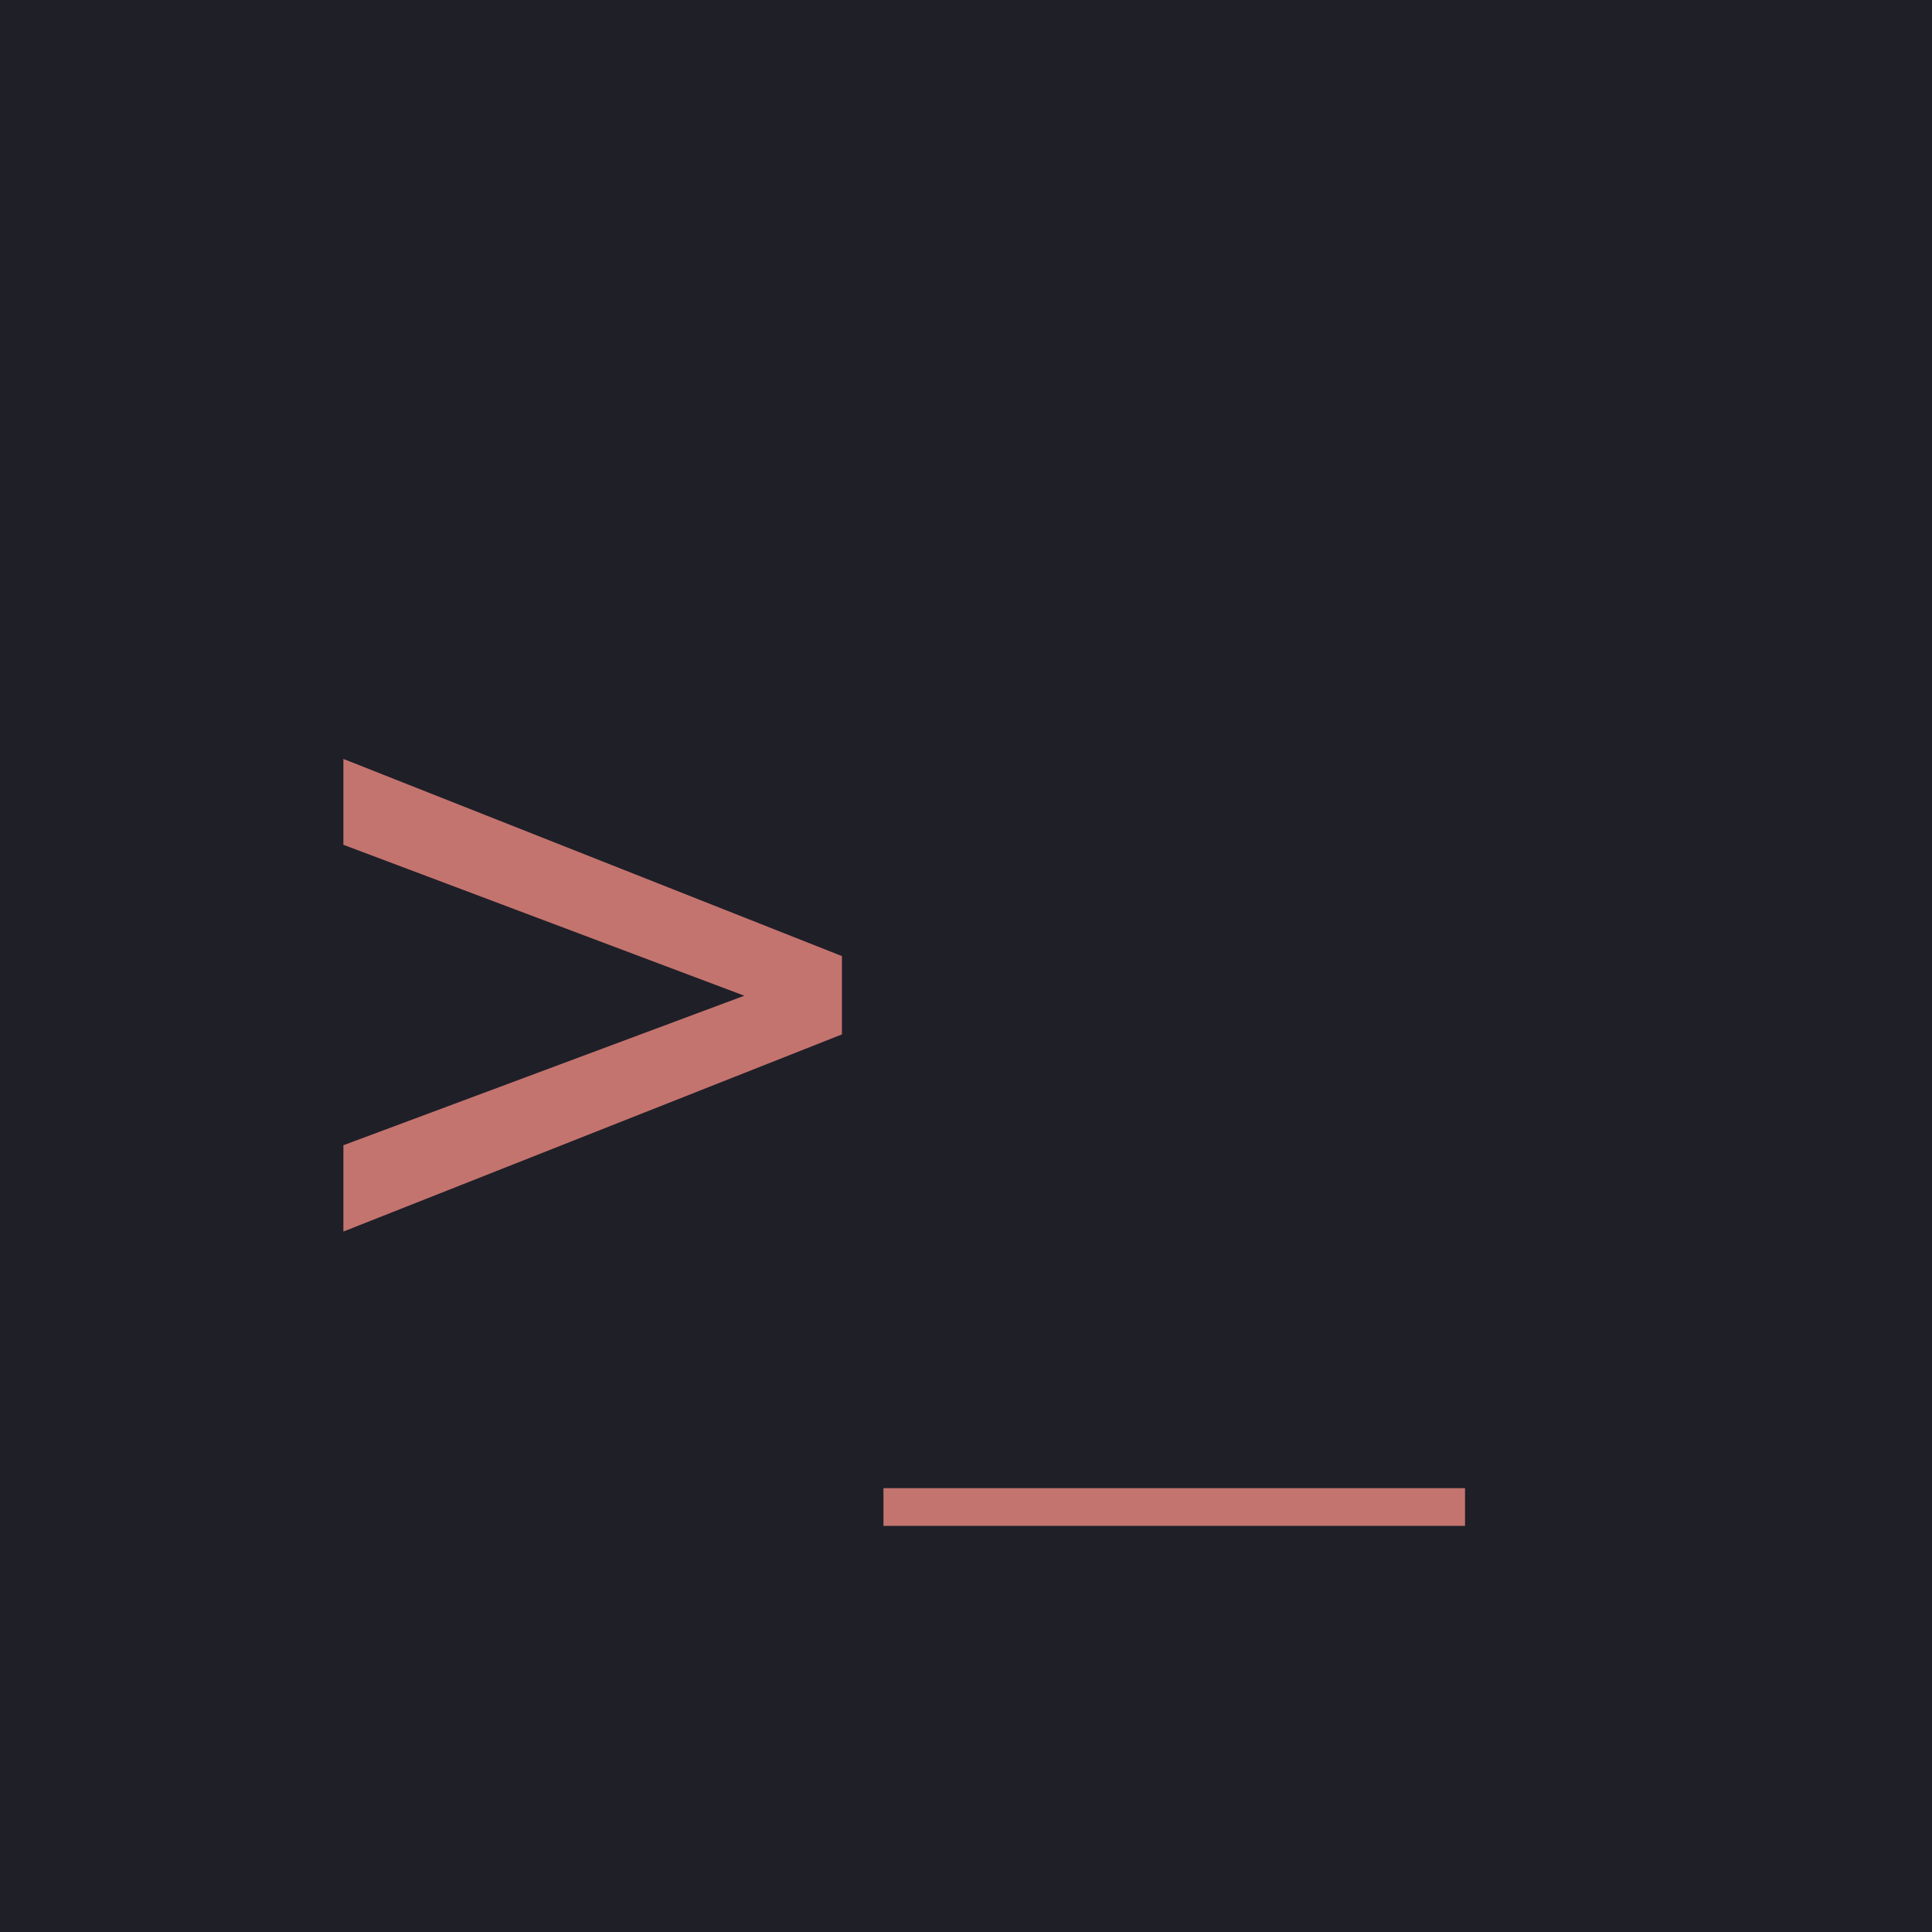
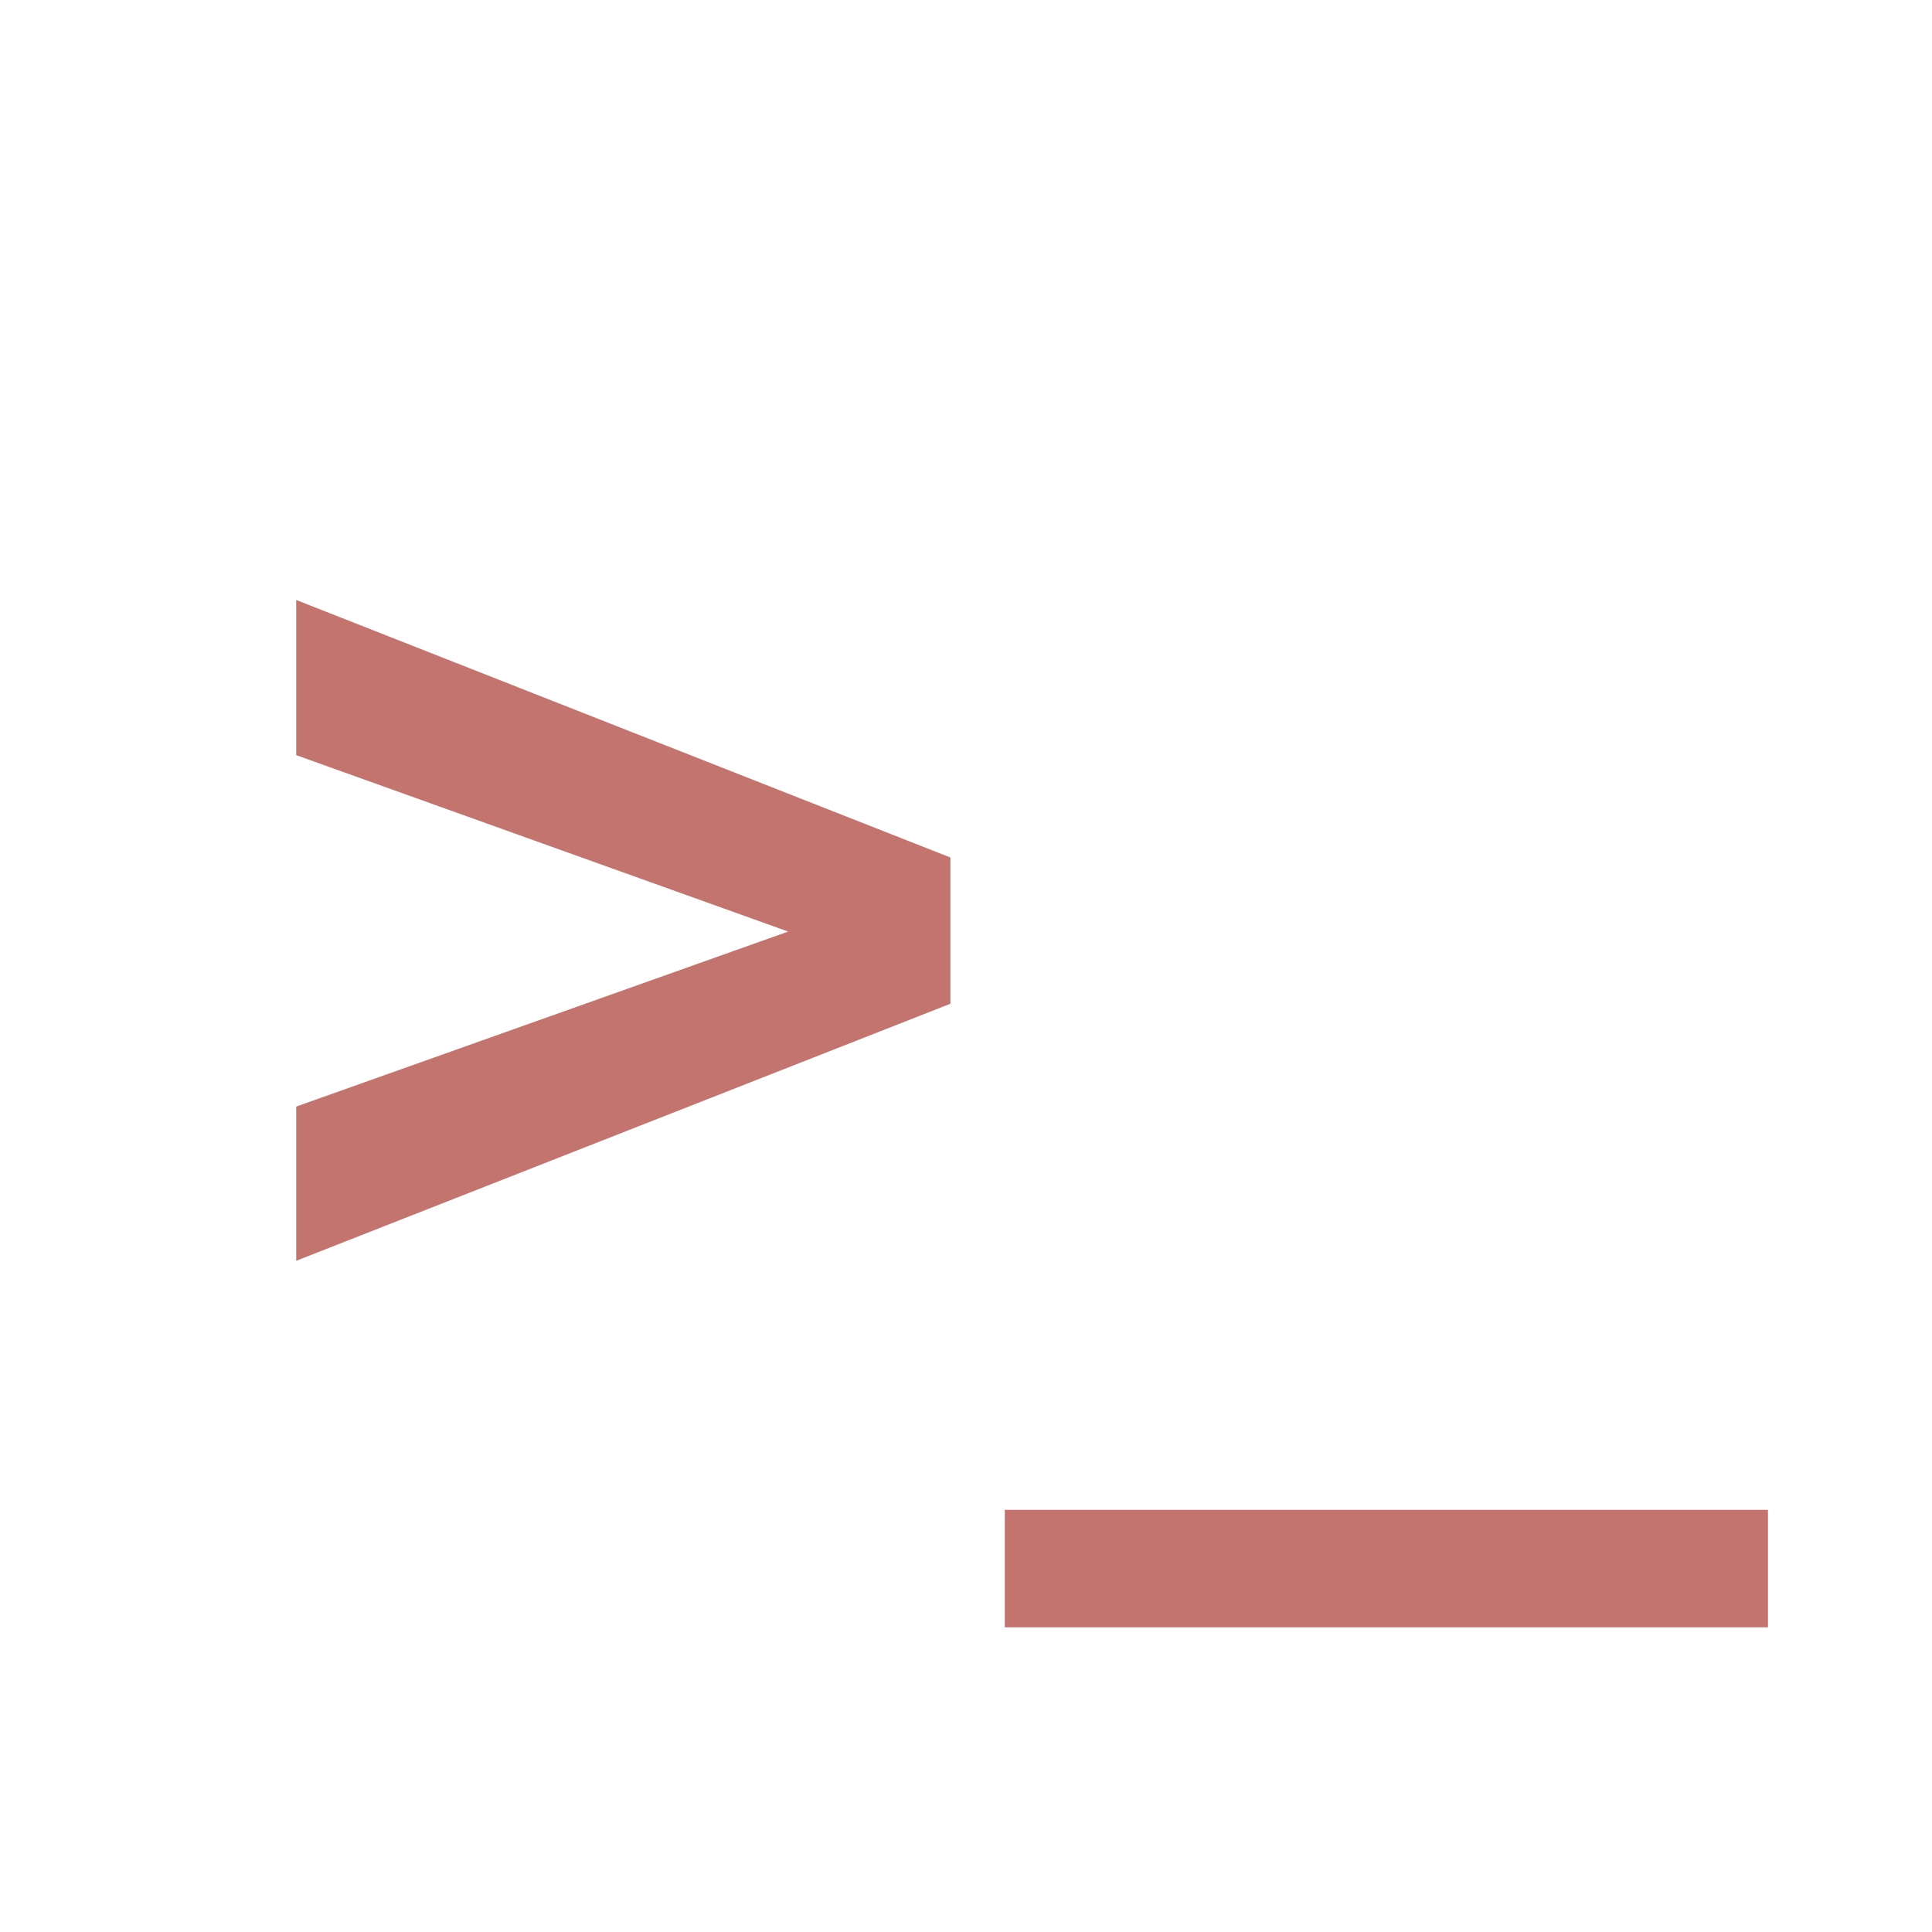
<svg xmlns="http://www.w3.org/2000/svg" viewBox="0 0 64 64">
-   <rect width="64" height="64" fill="#1f1f28" />
-   <text x="10" y="43" font-size="32" fill="#c4746e" font-family="monospace">&gt;_</text>
+   <text x="8" y="44" font-size="42" font-weight="700" fill="#c4746e" font-family="'JetBrains Mono', monospace">&gt;_</text>
</svg>
